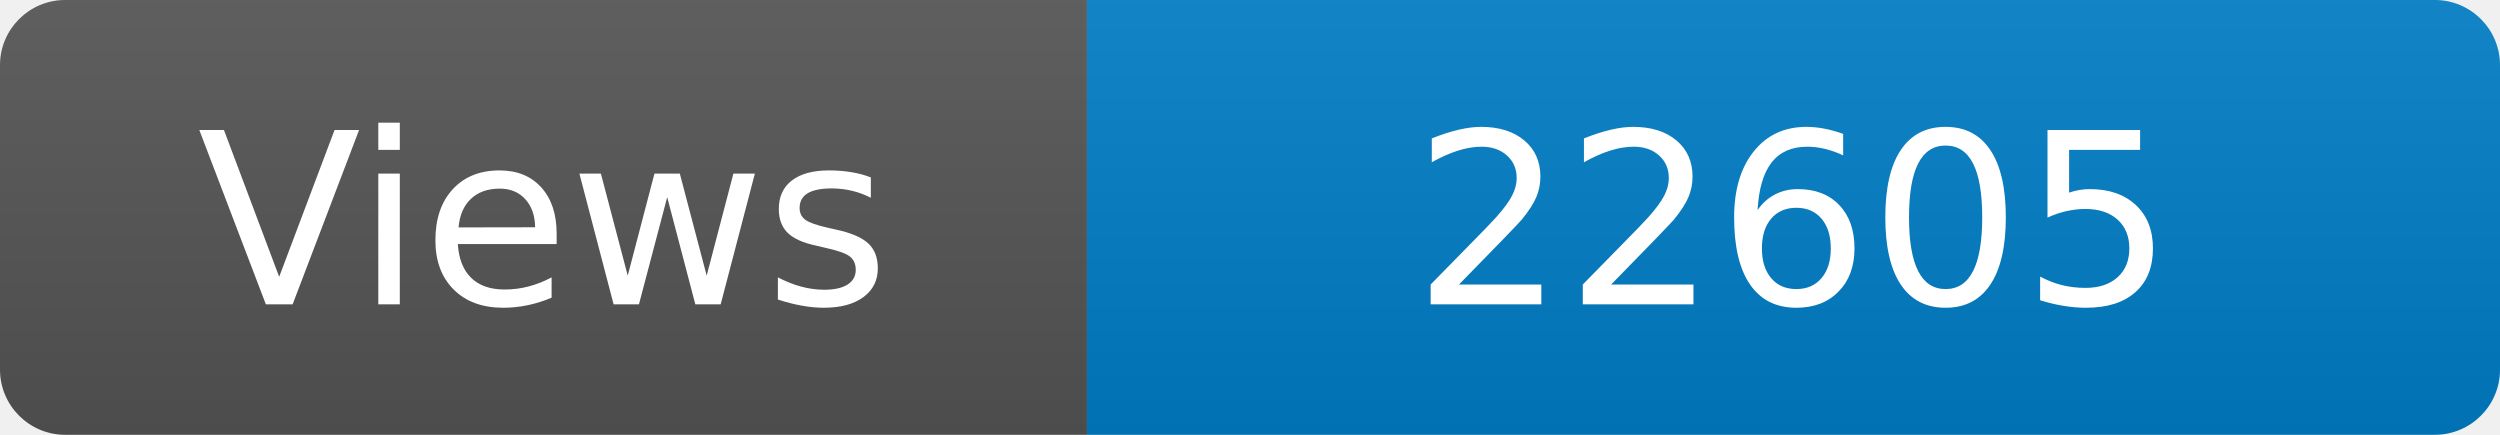
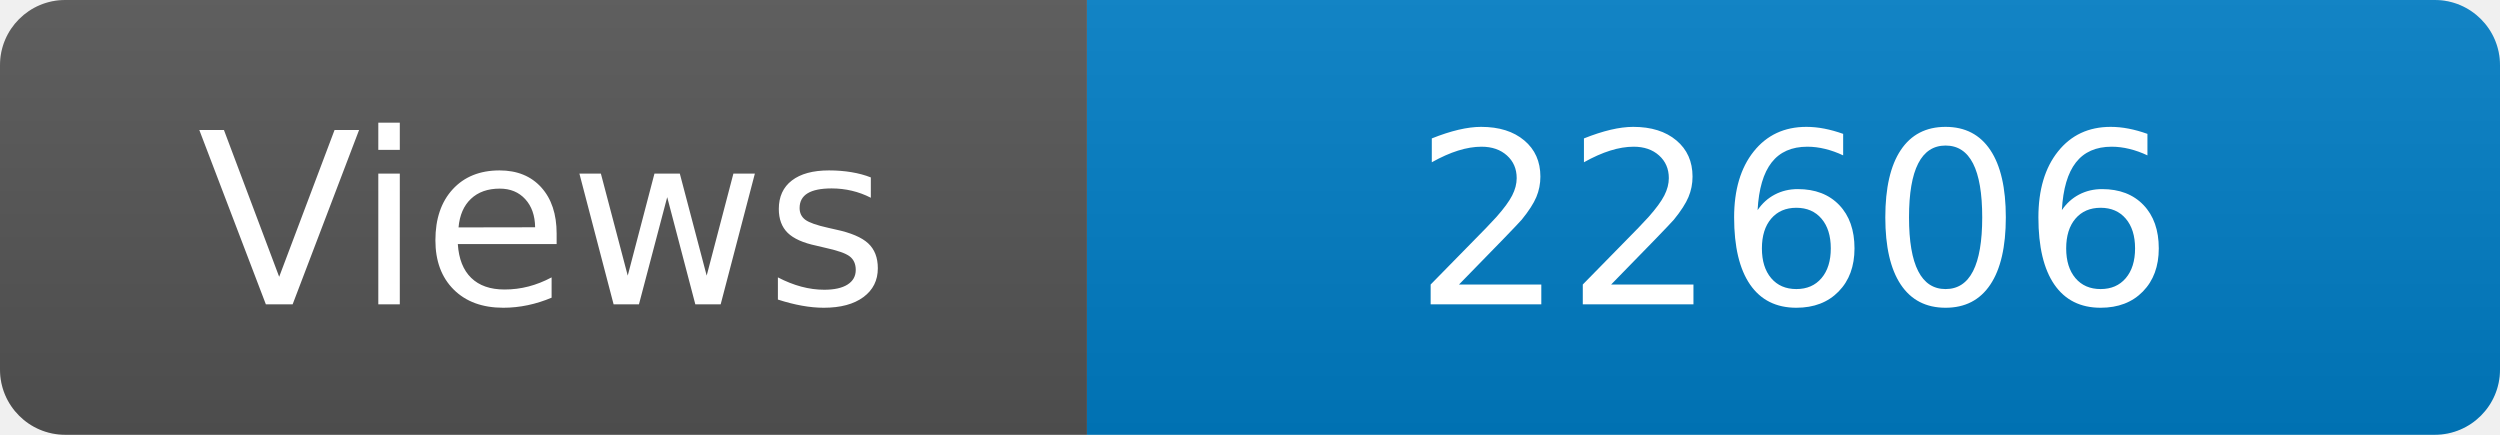
<svg xmlns="http://www.w3.org/2000/svg" width="115" height="20" role="img" aria-label="Maintained?: yes">
  <linearGradient id="s" x2="0" y2="100%">
    <stop offset="0" stop-color="#bbb" stop-opacity=".1" />
    <stop offset="1" stop-opacity=".1" />
  </linearGradient>
  <clipPath id="r">
    <rect width="115" height="20" rx="3" fill="#fff" />
  </clipPath>
  <g clip-path="url(#r)">
    <rect width="50" height="20" fill="#555" />
    <rect x="50" width="160" height="20" fill="#007ec6" />
    <rect width="115" height="20" fill="url(#s)" />
  </g>
  <g fill="#fff" text-anchor="middle" font-family="Verdana,Geneva,DejaVu Sans,sans-serif" font-size="110">
    <text x="250" y="140" transform="scale(.1)" fill="#fff">Views</text>
-     <text x="825" y="140" transform="scale(.1)" fill="#fff">22605</text>
+     <text x="825" y="140" transform="scale(.1)" fill="#fff">22606</text>
  </g>
</svg>
